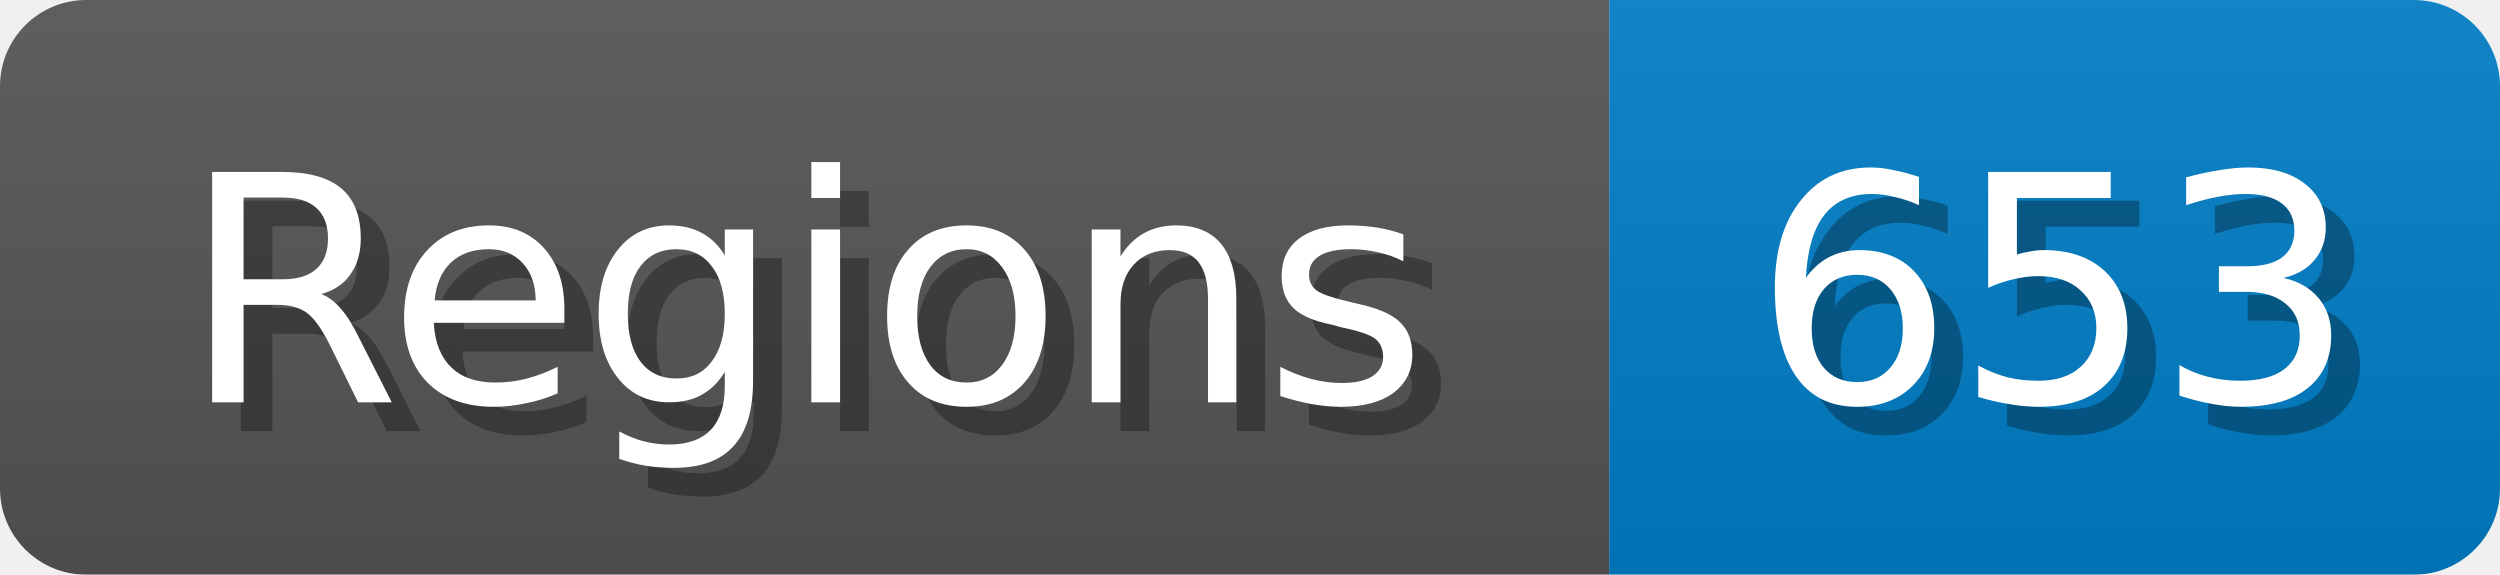
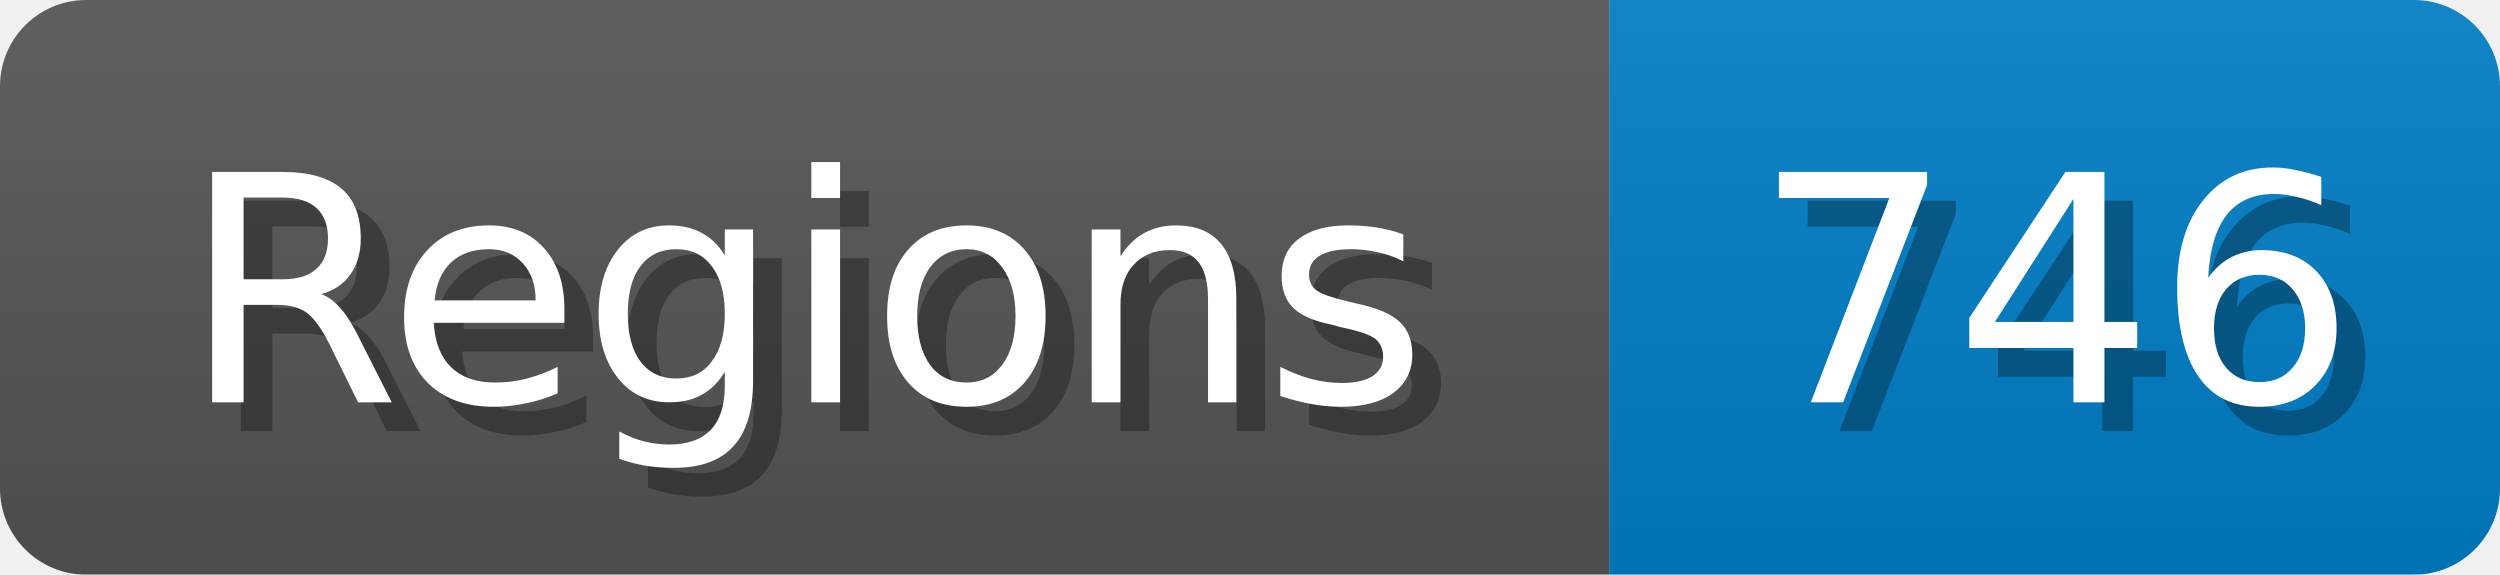
<svg xmlns="http://www.w3.org/2000/svg" width="87" height="20">
  <linearGradient id="b" x2="0" y2="100%">
    <stop offset="0" stop-color="#bbb" stop-opacity=".1" />
    <stop offset="1" stop-opacity=".1" />
  </linearGradient>
  <mask id="anybadge_1">
    <rect width="87" height="20" rx="3" fill="#fff" />
  </mask>
  <g mask="url(#anybadge_1)">
    <path fill="#555" d="M0 0h56v20H0z" />
    <path fill="#007ec6" d="M56 0h31v20H56z" />
    <path fill="url(#b)" d="M0 0h87v20H0z" />
  </g>
  <g fill="#fff" text-anchor="middle" font-family="DejaVu Sans,Verdana,Geneva,sans-serif" font-size="11">
    <text x="29.0" y="15" fill="#010101" fill-opacity=".3">Regions</text>
    <text x="28.0" y="14">Regions</text>
  </g>
  <g fill="#fff" text-anchor="middle" font-family="DejaVu Sans,Verdana,Geneva,sans-serif" font-size="11">
-     <text x="72.5" y="15" fill="#010101" fill-opacity=".3">653</text>
-     <text x="71.5" y="14">653</text>
+     <text x="72.5" y="15" fill="#010101" fill-opacity=".3">746</text>
+     <text x="71.5" y="14">746</text>
  </g>
</svg>
